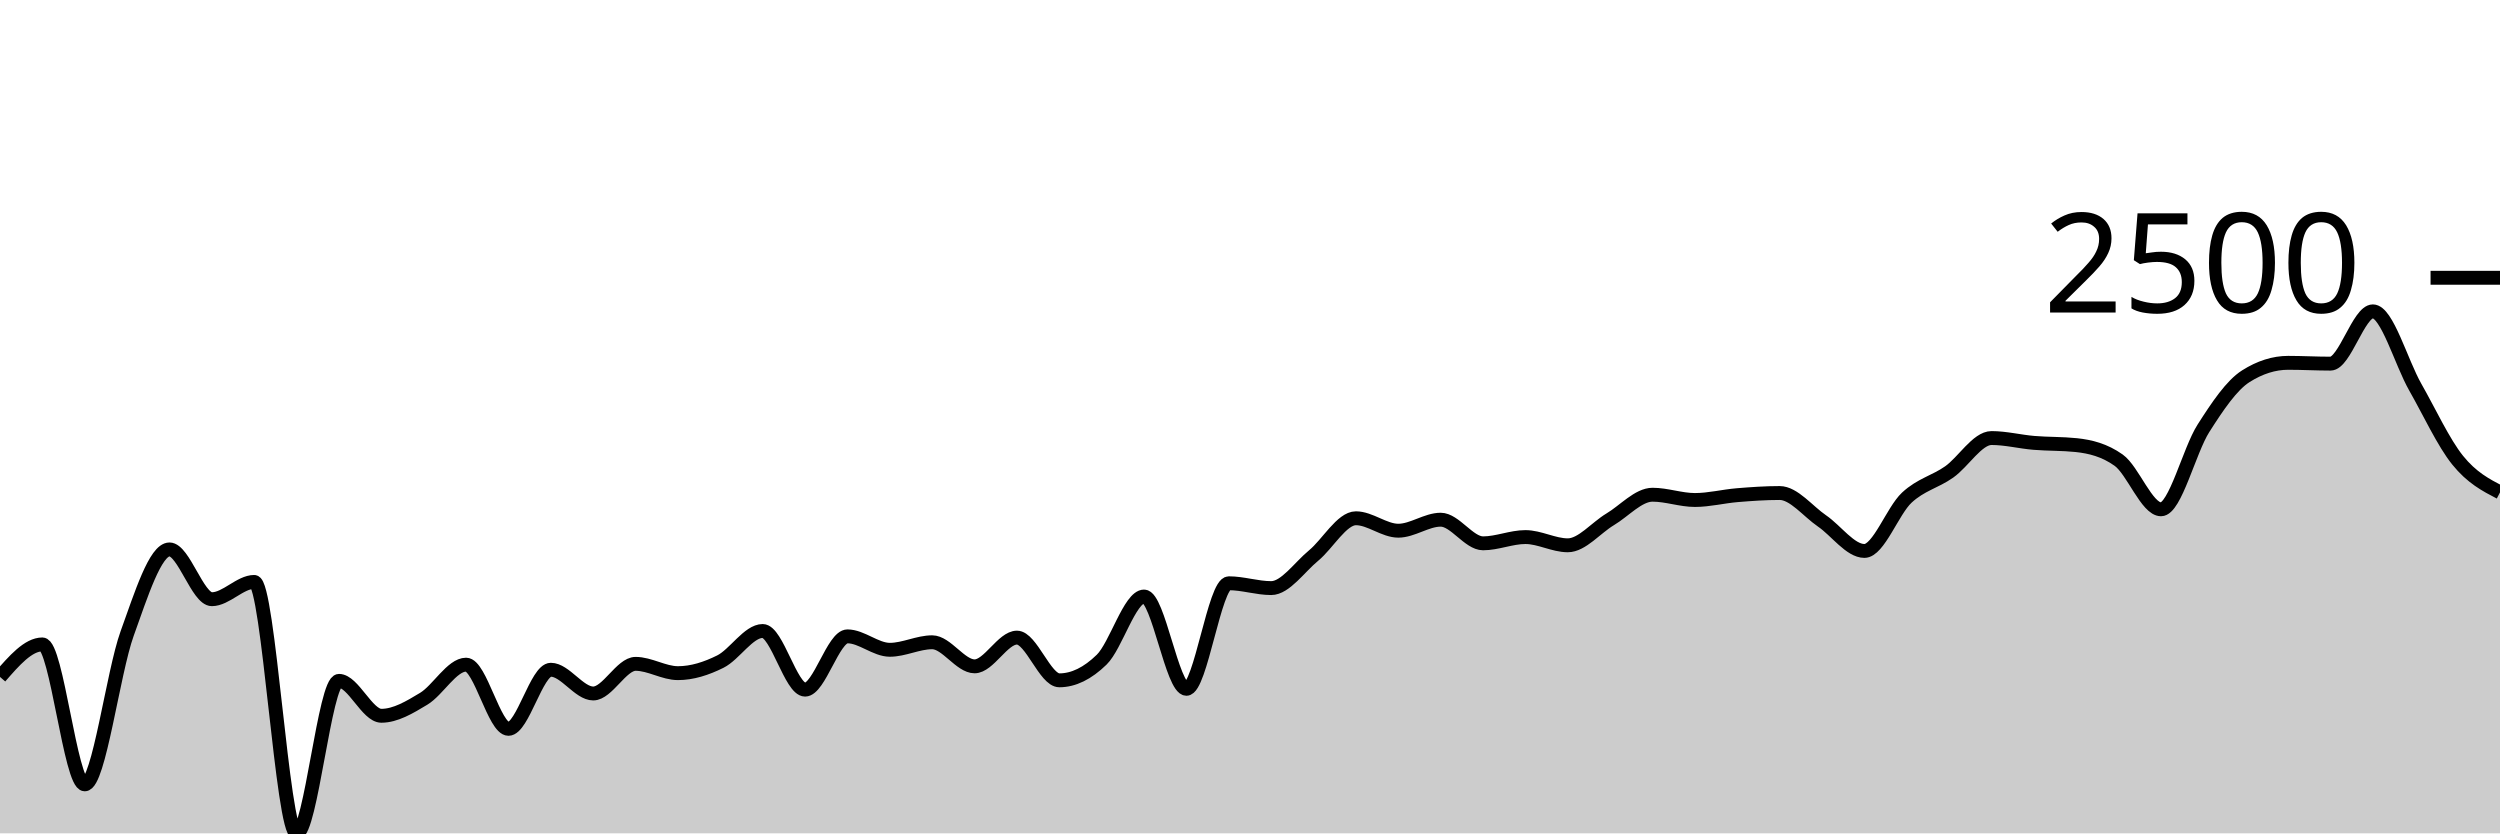
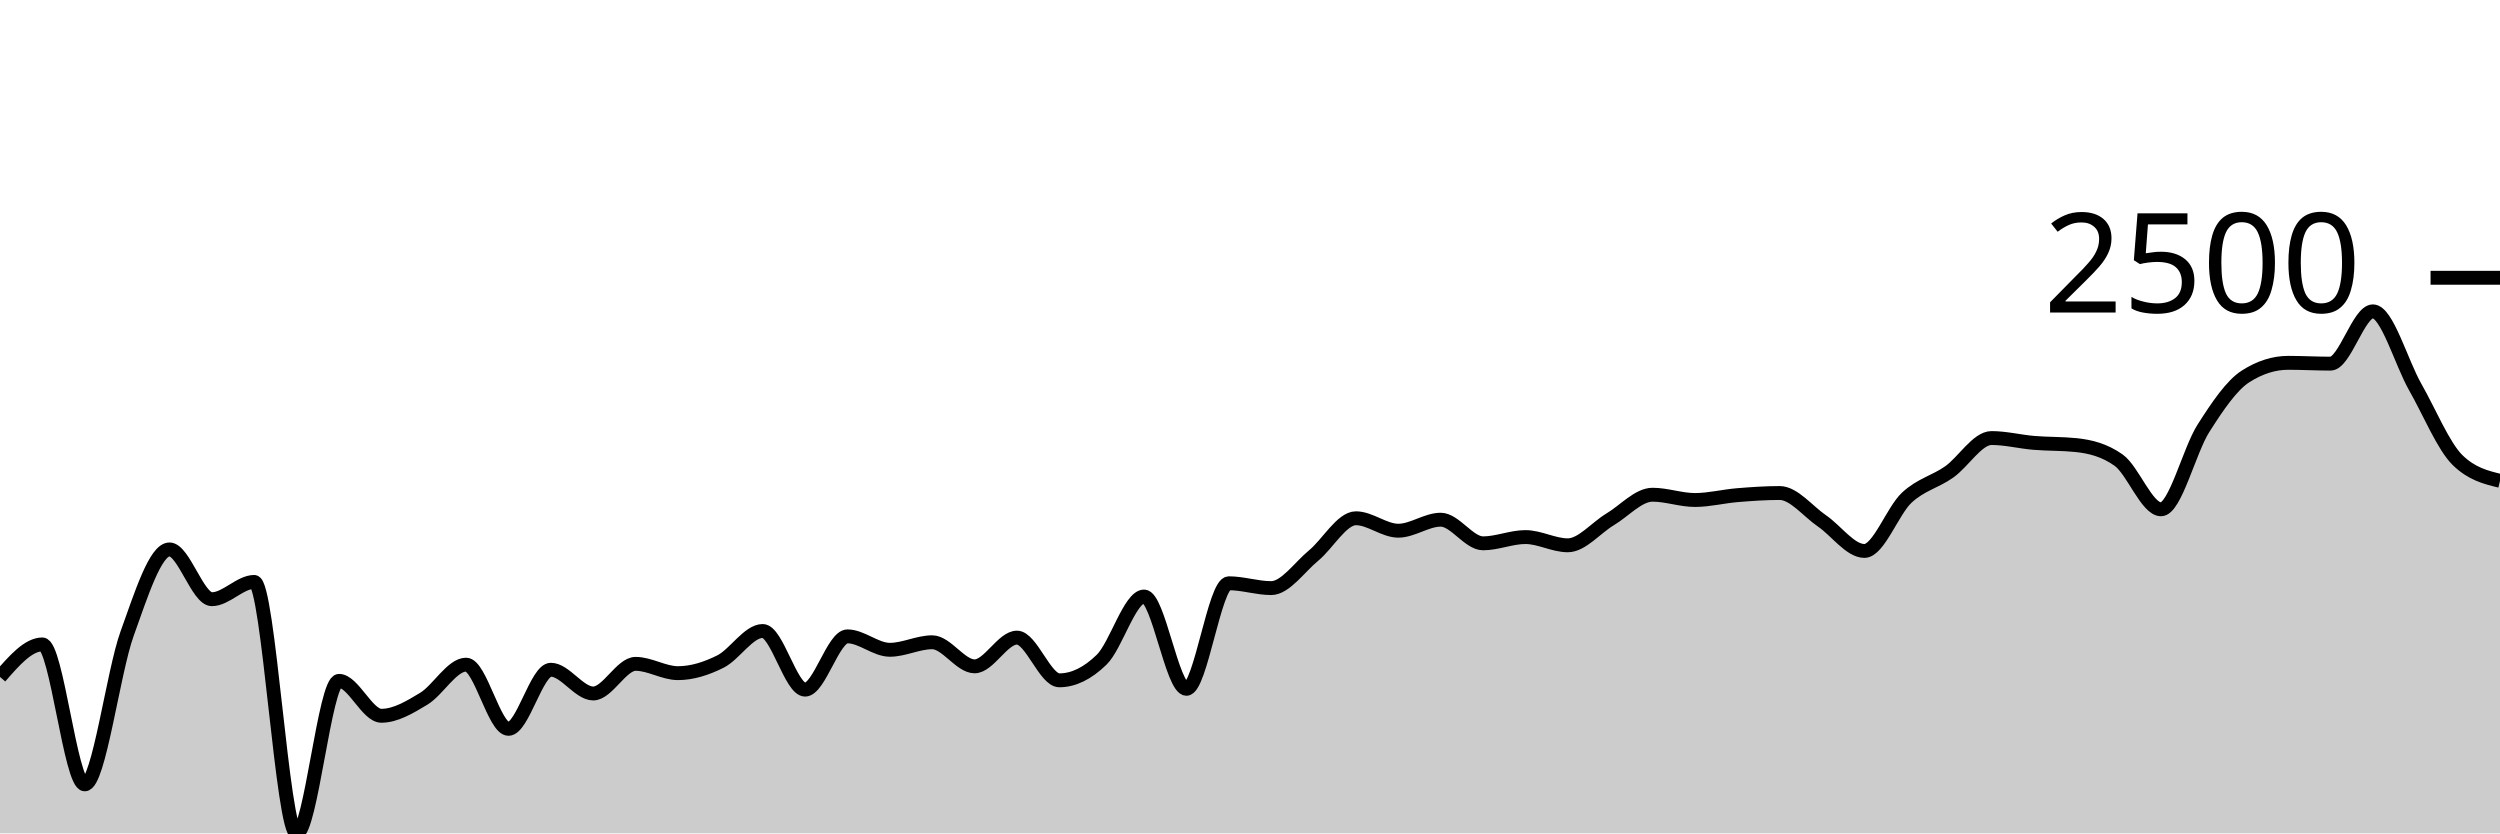
<svg xmlns="http://www.w3.org/2000/svg" viewBox="0 0 180 60">
  <g transform="translate(0,20)">
-     <path class="area" fill="rgba(0, 0, 0, 0.2)" d="M0,28.738C1.017,27.568,2.034,26.398,3.051,26.398C4.068,26.398,5.085,36.474,6.102,36.474C7.119,36.474,8.136,28.437,9.153,25.618C10.169,22.799,11.186,19.558,12.203,19.558C13.22,19.558,14.237,23.143,15.254,23.143C16.271,23.143,17.288,21.898,18.305,21.898C19.322,21.898,20.339,40,21.356,40C22.373,40,23.39,29.022,24.407,29.022C25.424,29.022,26.441,31.536,27.458,31.536C28.475,31.536,29.492,30.925,30.508,30.311C31.525,29.698,32.542,27.855,33.559,27.855C34.576,27.855,35.593,32.477,36.61,32.477C37.627,32.477,38.644,28.222,39.661,28.222C40.678,28.222,41.695,29.931,42.712,29.931C43.729,29.931,44.746,27.797,45.763,27.797C46.78,27.797,47.797,28.467,48.814,28.467C49.831,28.467,50.847,28.142,51.864,27.636C52.881,27.13,53.898,25.431,54.915,25.431C55.932,25.431,56.949,29.654,57.966,29.654C58.983,29.654,60,25.818,61.017,25.818C62.034,25.818,63.051,26.785,64.068,26.785C65.085,26.785,66.102,26.243,67.119,26.243C68.136,26.243,69.153,27.977,70.169,27.977C71.186,27.977,72.203,25.908,73.22,25.908C74.237,25.908,75.254,28.983,76.271,28.983C77.288,28.983,78.305,28.487,79.322,27.494C80.339,26.501,81.356,22.949,82.373,22.949C83.39,22.949,84.407,29.595,85.424,29.595C86.441,29.595,87.458,21.995,88.475,21.995C89.492,21.995,90.508,22.343,91.525,22.343C92.542,22.343,93.559,20.841,94.576,20.003C95.593,19.165,96.61,17.315,97.627,17.315C98.644,17.315,99.661,18.211,100.678,18.211C101.695,18.211,102.712,17.418,103.729,17.418C104.746,17.418,105.763,19.12,106.78,19.12C107.797,19.12,108.814,18.669,109.831,18.669C110.847,18.669,111.864,19.262,112.881,19.262C113.898,19.262,114.915,17.999,115.932,17.392C116.949,16.785,117.966,15.62,118.983,15.62C120,15.62,121.017,16,122.034,16C123.051,16,124.068,15.736,125.085,15.652C126.102,15.568,127.119,15.497,128.136,15.497C129.153,15.497,130.169,16.813,131.186,17.508C132.203,18.204,133.22,19.668,134.237,19.668C135.254,19.668,136.271,16.78,137.288,15.832C138.305,14.885,139.322,14.698,140.339,13.982C141.356,13.267,142.373,11.539,143.39,11.539C144.407,11.539,145.424,11.802,146.441,11.887C147.458,11.972,148.475,11.941,149.492,12.048C150.508,12.156,151.525,12.409,152.542,13.131C153.559,13.853,154.576,16.67,155.593,16.67C156.61,16.67,157.627,12.439,158.644,10.843C159.661,9.246,160.678,7.736,161.695,7.091C162.712,6.446,163.729,6.124,164.746,6.124C165.763,6.124,166.78,6.182,167.797,6.182C168.814,6.182,169.831,2.417,170.847,2.417C171.864,2.417,172.881,6.085,173.898,7.871C174.915,9.657,175.932,11.868,176.949,13.131C177.966,14.395,178.983,14.923,180,15.452L180,40C178.983,40,177.966,40,176.949,40C175.932,40,174.915,40,173.898,40C172.881,40,171.864,40,170.847,40C169.831,40,168.814,40,167.797,40C166.78,40,165.763,40,164.746,40C163.729,40,162.712,40,161.695,40C160.678,40,159.661,40,158.644,40C157.627,40,156.61,40,155.593,40C154.576,40,153.559,40,152.542,40C151.525,40,150.508,40,149.492,40C148.475,40,147.458,40,146.441,40C145.424,40,144.407,40,143.39,40C142.373,40,141.356,40,140.339,40C139.322,40,138.305,40,137.288,40C136.271,40,135.254,40,134.237,40C133.22,40,132.203,40,131.186,40C130.169,40,129.153,40,128.136,40C127.119,40,126.102,40,125.085,40C124.068,40,123.051,40,122.034,40C121.017,40,120,40,118.983,40C117.966,40,116.949,40,115.932,40C114.915,40,113.898,40,112.881,40C111.864,40,110.847,40,109.831,40C108.814,40,107.797,40,106.78,40C105.763,40,104.746,40,103.729,40C102.712,40,101.695,40,100.678,40C99.661,40,98.644,40,97.627,40C96.61,40,95.593,40,94.576,40C93.559,40,92.542,40,91.525,40C90.508,40,89.492,40,88.475,40C87.458,40,86.441,40,85.424,40C84.407,40,83.39,40,82.373,40C81.356,40,80.339,40,79.322,40C78.305,40,77.288,40,76.271,40C75.254,40,74.237,40,73.22,40C72.203,40,71.186,40,70.169,40C69.153,40,68.136,40,67.119,40C66.102,40,65.085,40,64.068,40C63.051,40,62.034,40,61.017,40C60,40,58.983,40,57.966,40C56.949,40,55.932,40,54.915,40C53.898,40,52.881,40,51.864,40C50.847,40,49.831,40,48.814,40C47.797,40,46.78,40,45.763,40C44.746,40,43.729,40,42.712,40C41.695,40,40.678,40,39.661,40C38.644,40,37.627,40,36.61,40C35.593,40,34.576,40,33.559,40C32.542,40,31.525,40,30.508,40C29.492,40,28.475,40,27.458,40C26.441,40,25.424,40,24.407,40C23.39,40,22.373,40,21.356,40C20.339,40,19.322,40,18.305,40C17.288,40,16.271,40,15.254,40C14.237,40,13.22,40,12.203,40C11.186,40,10.169,40,9.153,40C8.136,40,7.119,40,6.102,40C5.085,40,4.068,40,3.051,40C2.034,40,1.017,40,0,40Z" />
-     <path class="line" stroke="black" fill="none" d="M0,28.738C1.017,27.568,2.034,26.398,3.051,26.398C4.068,26.398,5.085,36.474,6.102,36.474C7.119,36.474,8.136,28.437,9.153,25.618C10.169,22.799,11.186,19.558,12.203,19.558C13.22,19.558,14.237,23.143,15.254,23.143C16.271,23.143,17.288,21.898,18.305,21.898C19.322,21.898,20.339,40,21.356,40C22.373,40,23.39,29.022,24.407,29.022C25.424,29.022,26.441,31.536,27.458,31.536C28.475,31.536,29.492,30.925,30.508,30.311C31.525,29.698,32.542,27.855,33.559,27.855C34.576,27.855,35.593,32.477,36.61,32.477C37.627,32.477,38.644,28.222,39.661,28.222C40.678,28.222,41.695,29.931,42.712,29.931C43.729,29.931,44.746,27.797,45.763,27.797C46.78,27.797,47.797,28.467,48.814,28.467C49.831,28.467,50.847,28.142,51.864,27.636C52.881,27.13,53.898,25.431,54.915,25.431C55.932,25.431,56.949,29.654,57.966,29.654C58.983,29.654,60,25.818,61.017,25.818C62.034,25.818,63.051,26.785,64.068,26.785C65.085,26.785,66.102,26.243,67.119,26.243C68.136,26.243,69.153,27.977,70.169,27.977C71.186,27.977,72.203,25.908,73.22,25.908C74.237,25.908,75.254,28.983,76.271,28.983C77.288,28.983,78.305,28.487,79.322,27.494C80.339,26.501,81.356,22.949,82.373,22.949C83.39,22.949,84.407,29.595,85.424,29.595C86.441,29.595,87.458,21.995,88.475,21.995C89.492,21.995,90.508,22.343,91.525,22.343C92.542,22.343,93.559,20.841,94.576,20.003C95.593,19.165,96.61,17.315,97.627,17.315C98.644,17.315,99.661,18.211,100.678,18.211C101.695,18.211,102.712,17.418,103.729,17.418C104.746,17.418,105.763,19.12,106.78,19.12C107.797,19.12,108.814,18.669,109.831,18.669C110.847,18.669,111.864,19.262,112.881,19.262C113.898,19.262,114.915,17.999,115.932,17.392C116.949,16.785,117.966,15.62,118.983,15.62C120,15.62,121.017,16,122.034,16C123.051,16,124.068,15.736,125.085,15.652C126.102,15.568,127.119,15.497,128.136,15.497C129.153,15.497,130.169,16.813,131.186,17.508C132.203,18.204,133.22,19.668,134.237,19.668C135.254,19.668,136.271,16.78,137.288,15.832C138.305,14.885,139.322,14.698,140.339,13.982C141.356,13.267,142.373,11.539,143.39,11.539C144.407,11.539,145.424,11.802,146.441,11.887C147.458,11.972,148.475,11.941,149.492,12.048C150.508,12.156,151.525,12.409,152.542,13.131C153.559,13.853,154.576,16.67,155.593,16.67C156.61,16.67,157.627,12.439,158.644,10.843C159.661,9.246,160.678,7.736,161.695,7.091C162.712,6.446,163.729,6.124,164.746,6.124C165.763,6.124,166.78,6.182,167.797,6.182C168.814,6.182,169.831,2.417,170.847,2.417C171.864,2.417,172.881,6.085,173.898,7.871C174.915,9.657,175.932,11.868,176.949,13.131C177.966,14.395,178.983,14.923,180,15.452" />
+     <path class="area" fill="rgba(0, 0, 0, 0.2)" d="M0,28.738C1.017,27.568,2.034,26.398,3.051,26.398C4.068,26.398,5.085,36.474,6.102,36.474C7.119,36.474,8.136,28.437,9.153,25.618C10.169,22.799,11.186,19.558,12.203,19.558C13.22,19.558,14.237,23.143,15.254,23.143C16.271,23.143,17.288,21.898,18.305,21.898C19.322,21.898,20.339,40,21.356,40C22.373,40,23.39,29.022,24.407,29.022C25.424,29.022,26.441,31.536,27.458,31.536C28.475,31.536,29.492,30.925,30.508,30.311C31.525,29.698,32.542,27.855,33.559,27.855C34.576,27.855,35.593,32.477,36.61,32.477C37.627,32.477,38.644,28.222,39.661,28.222C40.678,28.222,41.695,29.931,42.712,29.931C43.729,29.931,44.746,27.797,45.763,27.797C46.78,27.797,47.797,28.467,48.814,28.467C49.831,28.467,50.847,28.142,51.864,27.636C52.881,27.13,53.898,25.431,54.915,25.431C55.932,25.431,56.949,29.654,57.966,29.654C58.983,29.654,60,25.818,61.017,25.818C62.034,25.818,63.051,26.785,64.068,26.785C65.085,26.785,66.102,26.243,67.119,26.243C68.136,26.243,69.153,27.977,70.169,27.977C71.186,27.977,72.203,25.908,73.22,25.908C74.237,25.908,75.254,28.983,76.271,28.983C77.288,28.983,78.305,28.487,79.322,27.494C80.339,26.501,81.356,22.949,82.373,22.949C83.39,22.949,84.407,29.595,85.424,29.595C86.441,29.595,87.458,21.995,88.475,21.995C89.492,21.995,90.508,22.343,91.525,22.343C92.542,22.343,93.559,20.841,94.576,20.003C95.593,19.165,96.61,17.315,97.627,17.315C98.644,17.315,99.661,18.211,100.678,18.211C101.695,18.211,102.712,17.418,103.729,17.418C104.746,17.418,105.763,19.12,106.78,19.12C107.797,19.12,108.814,18.669,109.831,18.669C110.847,18.669,111.864,19.262,112.881,19.262C113.898,19.262,114.915,17.999,115.932,17.392C116.949,16.785,117.966,15.62,118.983,15.62C120,15.62,121.017,16,122.034,16C123.051,16,124.068,15.736,125.085,15.652C126.102,15.568,127.119,15.497,128.136,15.497C129.153,15.497,130.169,16.813,131.186,17.508C132.203,18.204,133.22,19.668,134.237,19.668C135.254,19.668,136.271,16.78,137.288,15.832C138.305,14.885,139.322,14.698,140.339,13.982C141.356,13.267,142.373,11.539,143.39,11.539C144.407,11.539,145.424,11.802,146.441,11.887C147.458,11.972,148.475,11.941,149.492,12.048C150.508,12.156,151.525,12.409,152.542,13.131C153.559,13.853,154.576,16.67,155.593,16.67C156.61,16.67,157.627,12.439,158.644,10.843C159.661,9.246,160.678,7.736,161.695,7.091C162.712,6.446,163.729,6.124,164.746,6.124C165.763,6.124,166.78,6.182,167.797,6.182C168.814,6.182,169.831,2.417,170.847,2.417C171.864,2.417,172.881,6.085,173.898,7.871C174.915,9.657,175.932,12.139,176.949,13.131C177.966,14.124,178.983,14.372,180,14.62L180,40C178.983,40,177.966,40,176.949,40C175.932,40,174.915,40,173.898,40C172.881,40,171.864,40,170.847,40C169.831,40,168.814,40,167.797,40C166.78,40,165.763,40,164.746,40C163.729,40,162.712,40,161.695,40C160.678,40,159.661,40,158.644,40C157.627,40,156.61,40,155.593,40C154.576,40,153.559,40,152.542,40C151.525,40,150.508,40,149.492,40C148.475,40,147.458,40,146.441,40C145.424,40,144.407,40,143.39,40C142.373,40,141.356,40,140.339,40C139.322,40,138.305,40,137.288,40C136.271,40,135.254,40,134.237,40C133.22,40,132.203,40,131.186,40C130.169,40,129.153,40,128.136,40C127.119,40,126.102,40,125.085,40C124.068,40,123.051,40,122.034,40C121.017,40,120,40,118.983,40C117.966,40,116.949,40,115.932,40C114.915,40,113.898,40,112.881,40C111.864,40,110.847,40,109.831,40C108.814,40,107.797,40,106.78,40C105.763,40,104.746,40,103.729,40C102.712,40,101.695,40,100.678,40C99.661,40,98.644,40,97.627,40C96.61,40,95.593,40,94.576,40C93.559,40,92.542,40,91.525,40C90.508,40,89.492,40,88.475,40C87.458,40,86.441,40,85.424,40C84.407,40,83.39,40,82.373,40C81.356,40,80.339,40,79.322,40C78.305,40,77.288,40,76.271,40C75.254,40,74.237,40,73.22,40C72.203,40,71.186,40,70.169,40C69.153,40,68.136,40,67.119,40C66.102,40,65.085,40,64.068,40C63.051,40,62.034,40,61.017,40C60,40,58.983,40,57.966,40C56.949,40,55.932,40,54.915,40C53.898,40,52.881,40,51.864,40C50.847,40,49.831,40,48.814,40C47.797,40,46.78,40,45.763,40C44.746,40,43.729,40,42.712,40C41.695,40,40.678,40,39.661,40C38.644,40,37.627,40,36.61,40C35.593,40,34.576,40,33.559,40C32.542,40,31.525,40,30.508,40C29.492,40,28.475,40,27.458,40C26.441,40,25.424,40,24.407,40C23.39,40,22.373,40,21.356,40C20.339,40,19.322,40,18.305,40C17.288,40,16.271,40,15.254,40C14.237,40,13.22,40,12.203,40C11.186,40,10.169,40,9.153,40C8.136,40,7.119,40,6.102,40C5.085,40,4.068,40,3.051,40C2.034,40,1.017,40,0,40Z" />
+     <path class="line" stroke="black" fill="none" d="M0,28.738C1.017,27.568,2.034,26.398,3.051,26.398C4.068,26.398,5.085,36.474,6.102,36.474C7.119,36.474,8.136,28.437,9.153,25.618C10.169,22.799,11.186,19.558,12.203,19.558C13.22,19.558,14.237,23.143,15.254,23.143C16.271,23.143,17.288,21.898,18.305,21.898C19.322,21.898,20.339,40,21.356,40C22.373,40,23.39,29.022,24.407,29.022C25.424,29.022,26.441,31.536,27.458,31.536C28.475,31.536,29.492,30.925,30.508,30.311C31.525,29.698,32.542,27.855,33.559,27.855C34.576,27.855,35.593,32.477,36.61,32.477C37.627,32.477,38.644,28.222,39.661,28.222C40.678,28.222,41.695,29.931,42.712,29.931C43.729,29.931,44.746,27.797,45.763,27.797C46.78,27.797,47.797,28.467,48.814,28.467C49.831,28.467,50.847,28.142,51.864,27.636C52.881,27.13,53.898,25.431,54.915,25.431C55.932,25.431,56.949,29.654,57.966,29.654C58.983,29.654,60,25.818,61.017,25.818C62.034,25.818,63.051,26.785,64.068,26.785C65.085,26.785,66.102,26.243,67.119,26.243C68.136,26.243,69.153,27.977,70.169,27.977C71.186,27.977,72.203,25.908,73.22,25.908C74.237,25.908,75.254,28.983,76.271,28.983C77.288,28.983,78.305,28.487,79.322,27.494C80.339,26.501,81.356,22.949,82.373,22.949C83.39,22.949,84.407,29.595,85.424,29.595C86.441,29.595,87.458,21.995,88.475,21.995C89.492,21.995,90.508,22.343,91.525,22.343C92.542,22.343,93.559,20.841,94.576,20.003C95.593,19.165,96.61,17.315,97.627,17.315C98.644,17.315,99.661,18.211,100.678,18.211C101.695,18.211,102.712,17.418,103.729,17.418C104.746,17.418,105.763,19.12,106.78,19.12C107.797,19.12,108.814,18.669,109.831,18.669C110.847,18.669,111.864,19.262,112.881,19.262C113.898,19.262,114.915,17.999,115.932,17.392C116.949,16.785,117.966,15.62,118.983,15.62C120,15.62,121.017,16,122.034,16C123.051,16,124.068,15.736,125.085,15.652C126.102,15.568,127.119,15.497,128.136,15.497C129.153,15.497,130.169,16.813,131.186,17.508C132.203,18.204,133.22,19.668,134.237,19.668C135.254,19.668,136.271,16.78,137.288,15.832C138.305,14.885,139.322,14.698,140.339,13.982C141.356,13.267,142.373,11.539,143.39,11.539C144.407,11.539,145.424,11.802,146.441,11.887C147.458,11.972,148.475,11.941,149.492,12.048C150.508,12.156,151.525,12.409,152.542,13.131C153.559,13.853,154.576,16.67,155.593,16.67C156.61,16.67,157.627,12.439,158.644,10.843C159.661,9.246,160.678,7.736,161.695,7.091C162.712,6.446,163.729,6.124,164.746,6.124C165.763,6.124,166.78,6.182,167.797,6.182C168.814,6.182,169.831,2.417,170.847,2.417C171.864,2.417,172.881,6.085,173.898,7.871C174.915,9.657,175.932,12.139,176.949,13.131C177.966,14.124,178.983,14.372,180,14.62" />
    <path class="axis-ceiling" stroke-width="1" stroke="black" fill="none" d="M175,0L180,0" />
    <text class="axis-ceiling-label" font-family="sans-serif" text-anchor="end" font-size="10px" x="170" y="2.5">2500</text>
  </g>
</svg>
